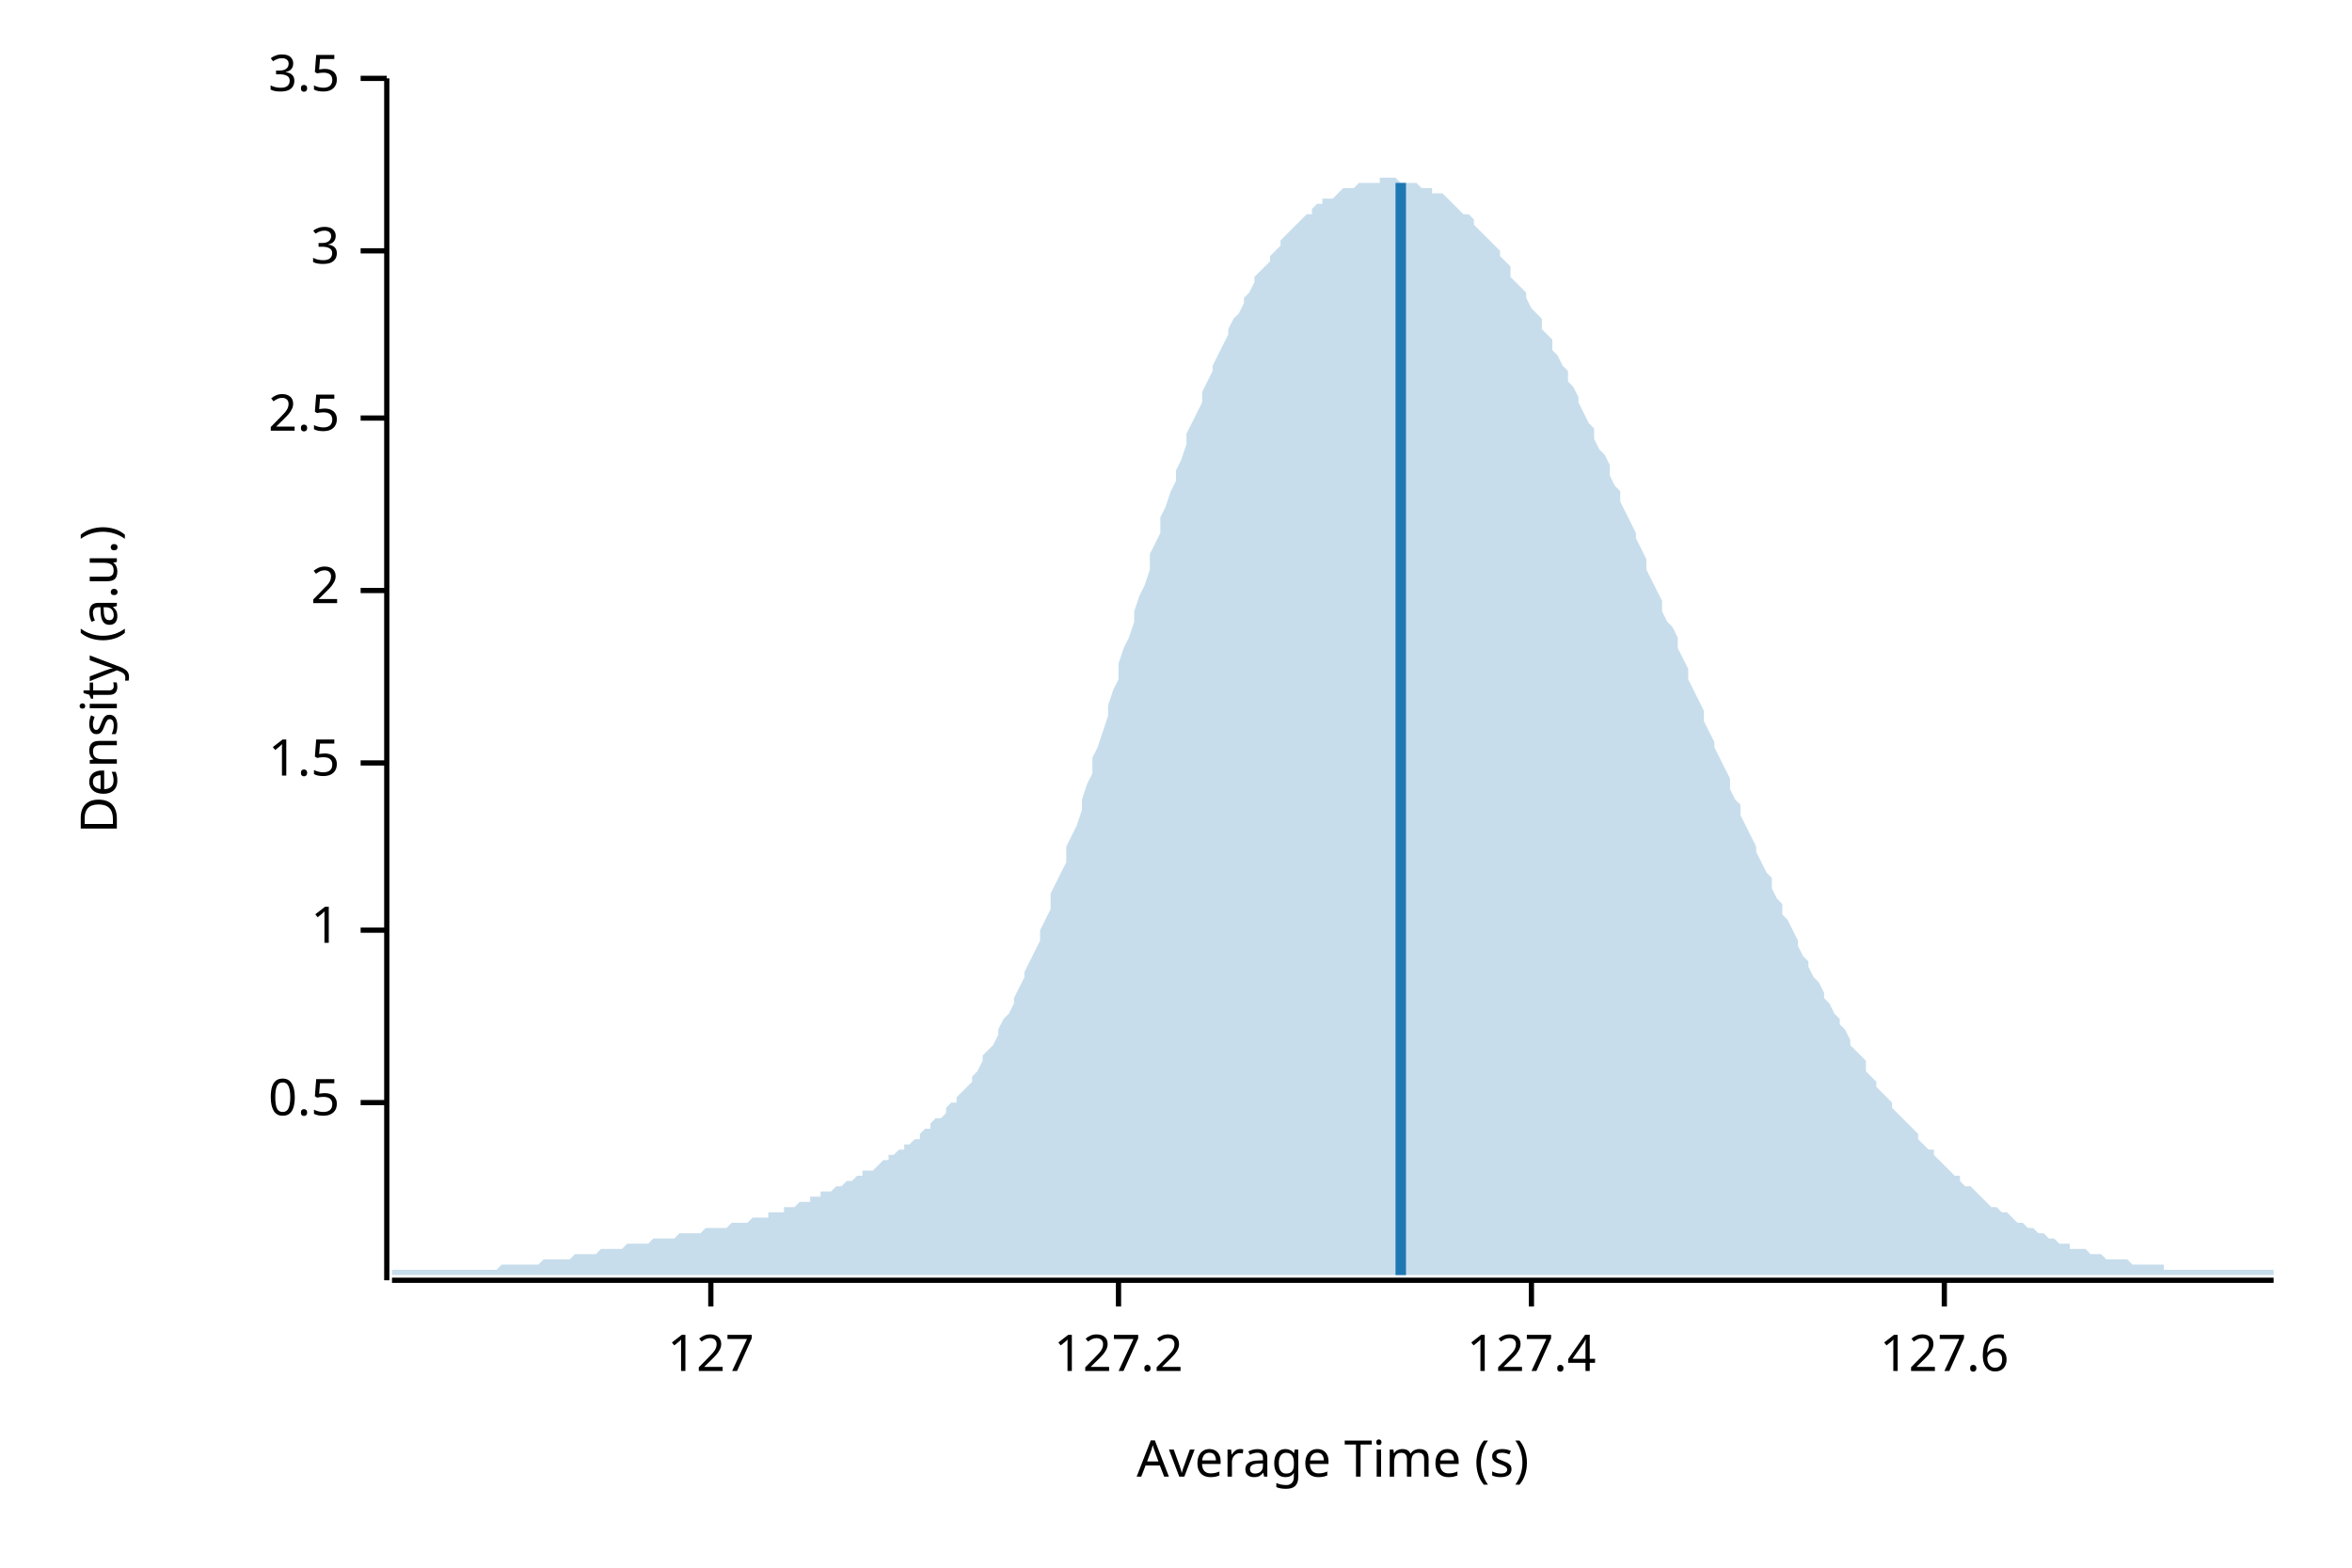
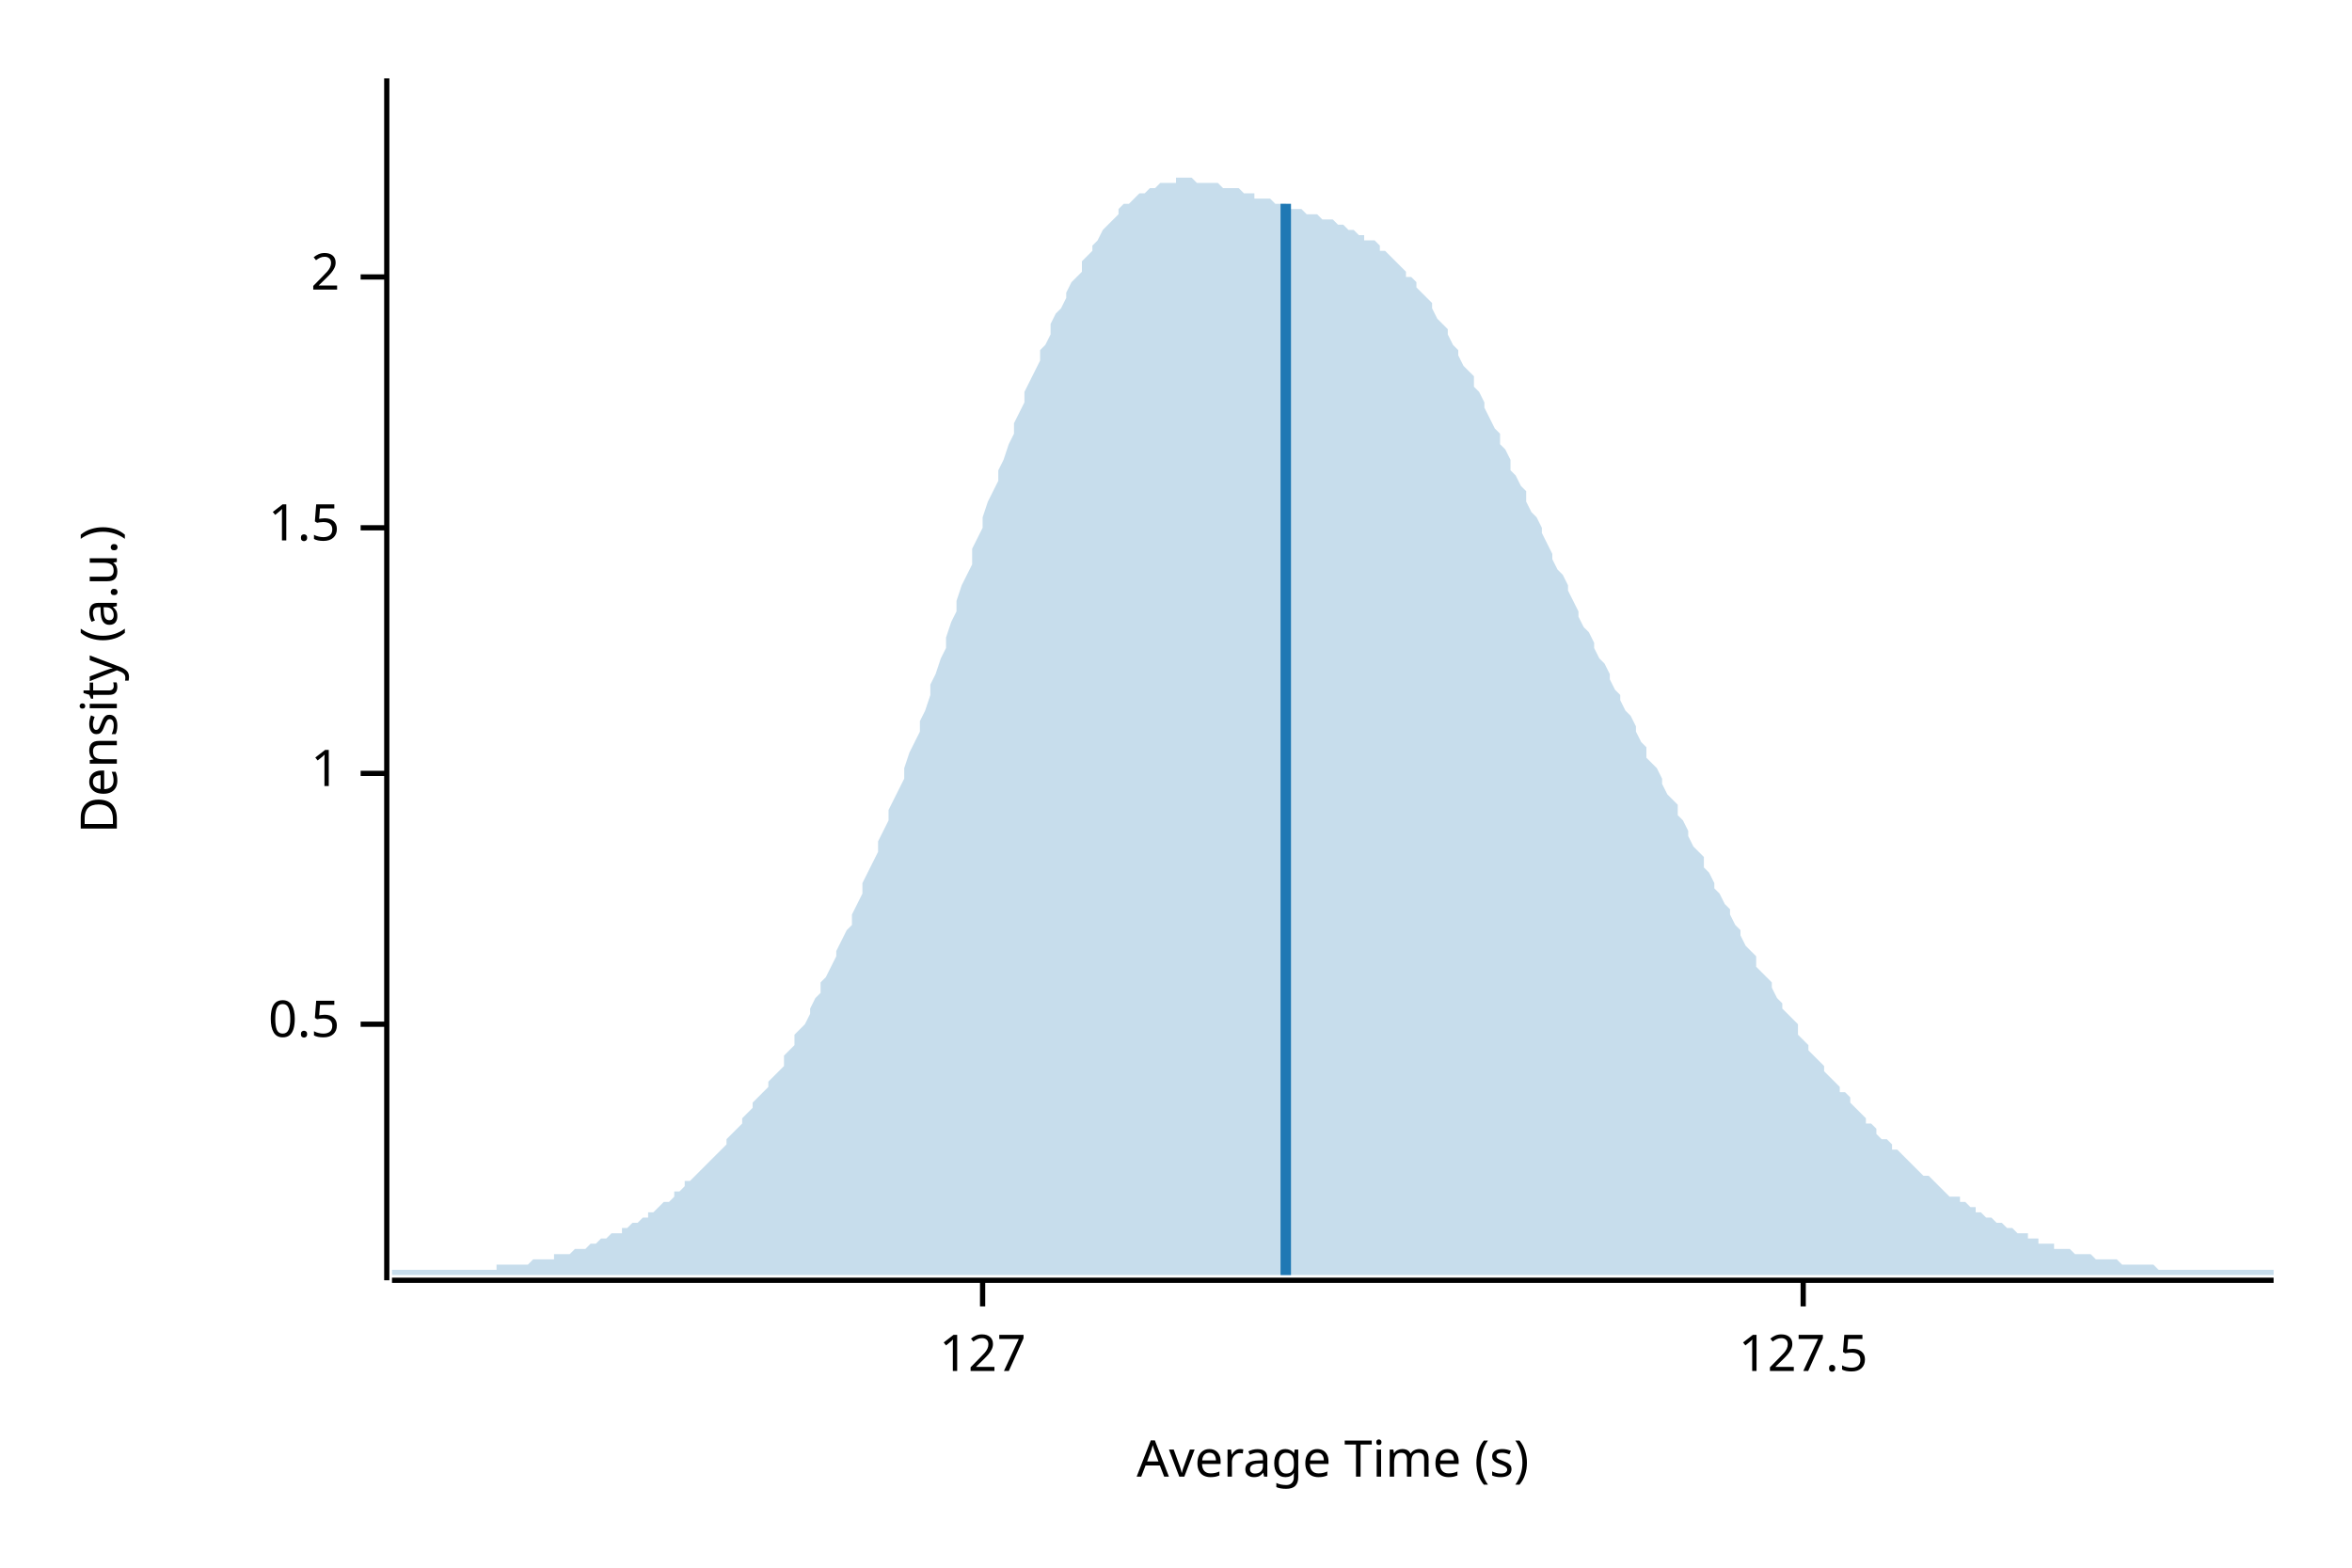
<svg xmlns="http://www.w3.org/2000/svg" width="450" height="300" viewBox="0 0 450 300">
  <text x="15" y="130" dy="0.76em" text-anchor="middle" font-family="sans-serif" font-size="9.677" opacity="1" fill="#000000" transform="rotate(270, 15, 130)">
Density (a.u.)
</text>
  <text x="255" y="285" dy="-0.5ex" text-anchor="middle" font-family="sans-serif" font-size="9.677" opacity="1" fill="#000000">
Average Time (s)
</text>
  <polyline fill="none" opacity="1" stroke="#000000" stroke-width="1" points="74,15 74,245 " />
-   <text x="65" y="211" dy="0.5ex" text-anchor="end" font-family="sans-serif" font-size="9.677" opacity="1" fill="#000000">
+   <text x="65" y="196" dy="0.5ex" text-anchor="end" font-family="sans-serif" font-size="9.677" opacity="1" fill="#000000">
0.5
</text>
-   <polyline fill="none" opacity="1" stroke="#000000" stroke-width="1" points="69,211 74,211 " />
-   <text x="65" y="178" dy="0.5ex" text-anchor="end" font-family="sans-serif" font-size="9.677" opacity="1" fill="#000000">
+   <polyline fill="none" opacity="1" stroke="#000000" stroke-width="1" points="69,196 74,196 " />
+   <text x="65" y="148" dy="0.5ex" text-anchor="end" font-family="sans-serif" font-size="9.677" opacity="1" fill="#000000">
1
</text>
-   <polyline fill="none" opacity="1" stroke="#000000" stroke-width="1" points="69,178 74,178 " />
-   <text x="65" y="146" dy="0.5ex" text-anchor="end" font-family="sans-serif" font-size="9.677" opacity="1" fill="#000000">
+   <polyline fill="none" opacity="1" stroke="#000000" stroke-width="1" points="69,148 74,148 " />
+   <text x="65" y="101" dy="0.5ex" text-anchor="end" font-family="sans-serif" font-size="9.677" opacity="1" fill="#000000">
1.5
</text>
-   <polyline fill="none" opacity="1" stroke="#000000" stroke-width="1" points="69,146 74,146 " />
-   <text x="65" y="113" dy="0.5ex" text-anchor="end" font-family="sans-serif" font-size="9.677" opacity="1" fill="#000000">
+   <polyline fill="none" opacity="1" stroke="#000000" stroke-width="1" points="69,101 74,101 " />
+   <text x="65" y="53" dy="0.5ex" text-anchor="end" font-family="sans-serif" font-size="9.677" opacity="1" fill="#000000">
2
</text>
-   <polyline fill="none" opacity="1" stroke="#000000" stroke-width="1" points="69,113 74,113 " />
-   <text x="65" y="80" dy="0.5ex" text-anchor="end" font-family="sans-serif" font-size="9.677" opacity="1" fill="#000000">
- 2.5
- </text>
-   <polyline fill="none" opacity="1" stroke="#000000" stroke-width="1" points="69,80 74,80 " />
-   <text x="65" y="48" dy="0.5ex" text-anchor="end" font-family="sans-serif" font-size="9.677" opacity="1" fill="#000000">
- 3
- </text>
-   <polyline fill="none" opacity="1" stroke="#000000" stroke-width="1" points="69,48 74,48 " />
-   <text x="65" y="15" dy="0.5ex" text-anchor="end" font-family="sans-serif" font-size="9.677" opacity="1" fill="#000000">
- 3.5
- </text>
-   <polyline fill="none" opacity="1" stroke="#000000" stroke-width="1" points="69,15 74,15 " />
+   <polyline fill="none" opacity="1" stroke="#000000" stroke-width="1" points="69,53 74,53 " />
  <polyline fill="none" opacity="1" stroke="#000000" stroke-width="1" points="75,245 435,245 " />
-   <text x="136" y="255" dy="0.76em" text-anchor="middle" font-family="sans-serif" font-size="9.677" opacity="1" fill="#000000">
+   <text x="188" y="255" dy="0.76em" text-anchor="middle" font-family="sans-serif" font-size="9.677" opacity="1" fill="#000000">
127
</text>
-   <polyline fill="none" opacity="1" stroke="#000000" stroke-width="1" points="136,245 136,250 " />
-   <text x="214" y="255" dy="0.76em" text-anchor="middle" font-family="sans-serif" font-size="9.677" opacity="1" fill="#000000">
- 127.2
+   <polyline fill="none" opacity="1" stroke="#000000" stroke-width="1" points="188,245 188,250 " />
+   <text x="345" y="255" dy="0.76em" text-anchor="middle" font-family="sans-serif" font-size="9.677" opacity="1" fill="#000000">
+ 127.5
</text>
-   <polyline fill="none" opacity="1" stroke="#000000" stroke-width="1" points="214,245 214,250 " />
-   <text x="293" y="255" dy="0.76em" text-anchor="middle" font-family="sans-serif" font-size="9.677" opacity="1" fill="#000000">
- 127.4
- </text>
-   <polyline fill="none" opacity="1" stroke="#000000" stroke-width="1" points="293,245 293,250 " />
-   <text x="372" y="255" dy="0.76em" text-anchor="middle" font-family="sans-serif" font-size="9.677" opacity="1" fill="#000000">
- 127.6
- </text>
-   <polyline fill="none" opacity="1" stroke="#000000" stroke-width="1" points="372,245 372,250 " />
-   <polygon opacity="0.25" fill="#1F78B4" points="75,243 75,243 76,243 77,243 77,243 78,243 79,243 80,243 80,243 81,243 82,243 82,243 83,243 84,243 85,243 85,243 86,243 87,243 87,243 88,243 89,243 90,243 90,243 91,243 92,243 93,243 93,243 94,243 95,243 95,243 96,242 97,242 98,242 98,242 99,242 100,242 100,242 101,242 102,242 103,242 103,242 104,241 105,241 106,241 106,241 107,241 108,241 108,241 109,241 110,240 111,240 111,240 112,240 113,240 113,240 114,240 115,239 116,239 116,239 117,239 118,239 119,239 119,239 120,238 121,238 121,238 122,238 123,238 124,238 124,238 125,237 126,237 126,237 127,237 128,237 129,237 129,237 130,236 131,236 131,236 132,236 133,236 134,236 134,236 135,235 136,235 137,235 137,235 138,235 139,235 139,235 140,234 141,234 142,234 142,234 143,234 144,233 144,233 145,233 146,233 147,233 147,232 148,232 149,232 150,232 150,231 151,231 152,231 152,231 153,230 154,230 155,230 155,229 156,229 157,229 157,228 158,228 159,228 160,227 160,227 161,227 162,226 163,226 163,226 164,225 165,225 165,224 166,224 167,224 168,223 168,223 169,222 170,222 170,221 171,221 172,220 173,220 173,219 174,219 175,218 176,218 176,217 177,216 178,216 178,215 179,214 180,214 181,213 181,212 182,211 183,211 183,210 184,209 185,208 186,207 186,206 187,205 188,203 188,202 189,201 190,200 191,198 191,197 192,195 193,194 194,192 194,191 195,189 196,187 196,186 197,184 198,182 199,180 199,178 200,176 201,174 201,171 202,169 203,167 204,165 204,162 205,160 206,158 207,155 207,153 208,150 209,148 209,145 210,143 211,140 212,137 212,135 213,132 214,130 214,127 215,124 216,122 217,119 217,117 218,114 219,112 220,109 220,106 221,104 222,102 222,99 223,97 224,94 225,92 225,90 226,88 227,85 227,83 228,81 229,79 230,77 230,75 231,73 232,71 232,70 233,68 234,66 235,64 235,63 236,61 237,60 238,58 238,57 239,56 240,54 240,53 241,52 242,51 243,50 243,49 244,48 245,47 245,46 246,45 247,44 248,43 248,43 249,42 250,41 251,41 251,40 252,39 253,39 253,38 254,38 255,38 256,37 256,37 257,36 258,36 258,36 259,36 260,35 261,35 261,35 262,35 263,35 264,35 264,34 265,34 266,34 266,34 267,34 268,35 269,35 269,35 270,35 271,35 271,35 272,36 273,36 274,36 274,37 275,37 276,37 277,38 277,38 278,39 279,40 279,40 280,41 281,41 282,42 282,43 283,44 284,45 284,45 285,46 286,47 287,48 287,49 288,50 289,51 289,53 290,54 291,55 292,56 292,57 293,59 294,60 295,61 295,63 296,64 297,65 297,67 298,68 299,70 300,71 300,73 301,74 302,76 302,77 303,79 304,81 305,82 305,84 306,86 307,87 308,89 308,91 309,93 310,94 310,96 311,98 312,100 313,102 313,103 314,105 315,107 315,109 316,111 317,113 318,115 318,117 319,119 320,120 321,122 321,124 322,126 323,128 323,130 324,132 325,134 326,136 326,138 327,140 328,142 328,143 329,145 330,147 331,149 331,151 332,153 333,154 333,156 334,158 335,160 336,162 336,163 337,165 338,167 339,168 339,170 340,172 341,173 341,175 342,176 343,178 344,180 344,181 345,183 346,184 346,185 347,187 348,188 349,190 349,191 350,192 351,194 352,195 352,196 353,197 354,199 354,200 355,201 356,202 357,203 357,205 358,206 359,207 359,208 360,209 361,210 362,211 362,212 363,213 364,214 365,215 365,215 366,216 367,217 367,218 368,219 369,220 370,220 370,221 371,222 372,223 372,223 373,224 374,225 375,225 375,226 376,227 377,227 378,228 378,228 379,229 380,230 380,230 381,231 382,231 383,232 383,232 384,232 385,233 385,233 386,234 387,234 388,235 388,235 389,235 390,236 390,236 391,236 392,237 393,237 393,237 394,238 395,238 396,238 396,239 397,239 398,239 398,239 399,239 400,240 401,240 401,240 402,240 403,241 403,241 404,241 405,241 406,241 406,241 407,241 408,242 409,242 409,242 410,242 411,242 411,242 412,242 413,242 414,242 414,243 415,243 416,243 416,243 417,243 418,243 419,243 419,243 420,243 421,243 422,243 422,243 423,243 424,243 424,243 425,243 426,243 427,243 427,243 428,243 429,243 429,243 430,243 431,243 432,243 432,243 433,243 434,243 435,243 435,244 75,244 " />
-   <polyline fill="none" opacity="1" stroke="#1F78B4" stroke-width="2" points="268,244 268,35 " />
+   <polyline fill="none" opacity="1" stroke="#000000" stroke-width="1" points="345,245 345,250 " />
+   <polygon opacity="0.25" fill="#1F78B4" points="75,243 75,243 76,243 77,243 77,243 78,243 79,243 80,243 80,243 81,243 82,243 82,243 83,243 84,243 85,243 85,243 86,243 87,243 87,243 88,243 89,243 90,243 90,243 91,243 92,243 93,243 93,243 94,243 95,243 95,242 96,242 97,242 98,242 98,242 99,242 100,242 100,242 101,242 102,241 103,241 103,241 104,241 105,241 106,241 106,240 107,240 108,240 108,240 109,240 110,239 111,239 111,239 112,239 113,238 113,238 114,238 115,237 116,237 116,237 117,236 118,236 119,236 119,235 120,235 121,234 121,234 122,234 123,233 124,233 124,232 125,232 126,231 126,231 127,230 128,230 129,229 129,228 130,228 131,227 131,226 132,226 133,225 134,224 134,224 135,223 136,222 137,221 137,221 138,220 139,219 139,218 140,217 141,216 142,215 142,214 143,213 144,212 144,211 145,210 146,209 147,208 147,207 148,206 149,205 150,204 150,202 151,201 152,200 152,198 153,197 154,196 155,194 155,193 156,191 157,190 157,188 158,187 159,185 160,183 160,182 161,180 162,178 163,177 163,175 164,173 165,171 165,169 166,167 167,165 168,163 168,161 169,159 170,157 170,155 171,153 172,151 173,149 173,147 174,144 175,142 176,140 176,138 177,136 178,133 178,131 179,129 180,126 181,124 181,122 182,119 183,117 183,115 184,112 185,110 186,108 186,105 187,103 188,101 188,99 189,96 190,94 191,92 191,90 192,88 193,85 194,83 194,81 195,79 196,77 196,75 197,73 198,71 199,69 199,67 200,66 201,64 201,62 202,60 203,59 204,57 204,56 205,54 206,53 207,52 207,50 208,49 209,48 209,47 210,46 211,44 212,43 212,43 213,42 214,41 214,40 215,39 216,39 217,38 217,38 218,37 219,37 220,36 220,36 221,36 222,35 222,35 223,35 224,35 225,35 225,34 226,34 227,34 227,34 228,34 229,35 230,35 230,35 231,35 232,35 232,35 233,35 234,36 235,36 235,36 236,36 237,36 238,37 238,37 239,37 240,37 240,38 241,38 242,38 243,38 243,38 244,39 245,39 245,39 246,39 247,40 248,40 248,40 249,40 250,41 251,41 251,41 252,41 253,42 253,42 254,42 255,42 256,43 256,43 257,43 258,44 258,44 259,44 260,45 261,45 261,46 262,46 263,46 264,47 264,48 265,48 266,49 266,49 267,50 268,51 269,52 269,53 270,53 271,54 271,55 272,56 273,57 274,58 274,59 275,61 276,62 277,63 277,64 278,66 279,67 279,68 280,70 281,71 282,72 282,74 283,75 284,77 284,78 285,80 286,82 287,83 287,85 288,86 289,88 289,90 290,91 291,93 292,94 292,96 293,98 294,99 295,101 295,102 296,104 297,106 297,107 298,109 299,110 300,112 300,113 301,115 302,117 302,118 303,120 304,121 305,123 305,124 306,126 307,127 308,129 308,130 309,132 310,133 310,134 311,136 312,137 313,139 313,140 314,142 315,143 315,145 316,146 317,147 318,149 318,150 319,152 320,153 321,154 321,156 322,157 323,159 323,160 324,162 325,163 326,164 326,166 327,167 328,169 328,170 329,171 330,173 331,174 331,175 332,177 333,178 333,179 334,181 335,182 336,183 336,185 337,186 338,187 339,188 339,189 340,191 341,192 341,193 342,194 343,195 344,196 344,198 345,199 346,200 346,201 347,202 348,203 349,204 349,205 350,206 351,207 352,208 352,209 353,209 354,210 354,211 355,212 356,213 357,214 357,215 358,215 359,216 359,217 360,218 361,218 362,219 362,220 363,220 364,221 365,222 365,222 366,223 367,224 367,224 368,225 369,225 370,226 370,226 371,227 372,228 372,228 373,229 374,229 375,229 375,230 376,230 377,231 378,231 378,232 379,232 380,233 380,233 381,233 382,234 383,234 383,234 384,235 385,235 385,235 386,236 387,236 388,236 388,237 389,237 390,237 390,238 391,238 392,238 393,238 393,239 394,239 395,239 396,239 396,239 397,240 398,240 398,240 399,240 400,240 401,241 401,241 402,241 403,241 403,241 404,241 405,241 406,242 406,242 407,242 408,242 409,242 409,242 410,242 411,242 411,242 412,242 413,243 414,243 414,243 415,243 416,243 416,243 417,243 418,243 419,243 419,243 420,243 421,243 422,243 422,243 423,243 424,243 424,243 425,243 426,243 427,243 427,243 428,243 429,243 429,243 430,243 431,243 432,243 432,243 433,243 434,243 435,243 435,244 75,244 " />
+   <polyline fill="none" opacity="1" stroke="#1F78B4" stroke-width="2" points="246,244 246,39 " />
</svg>
